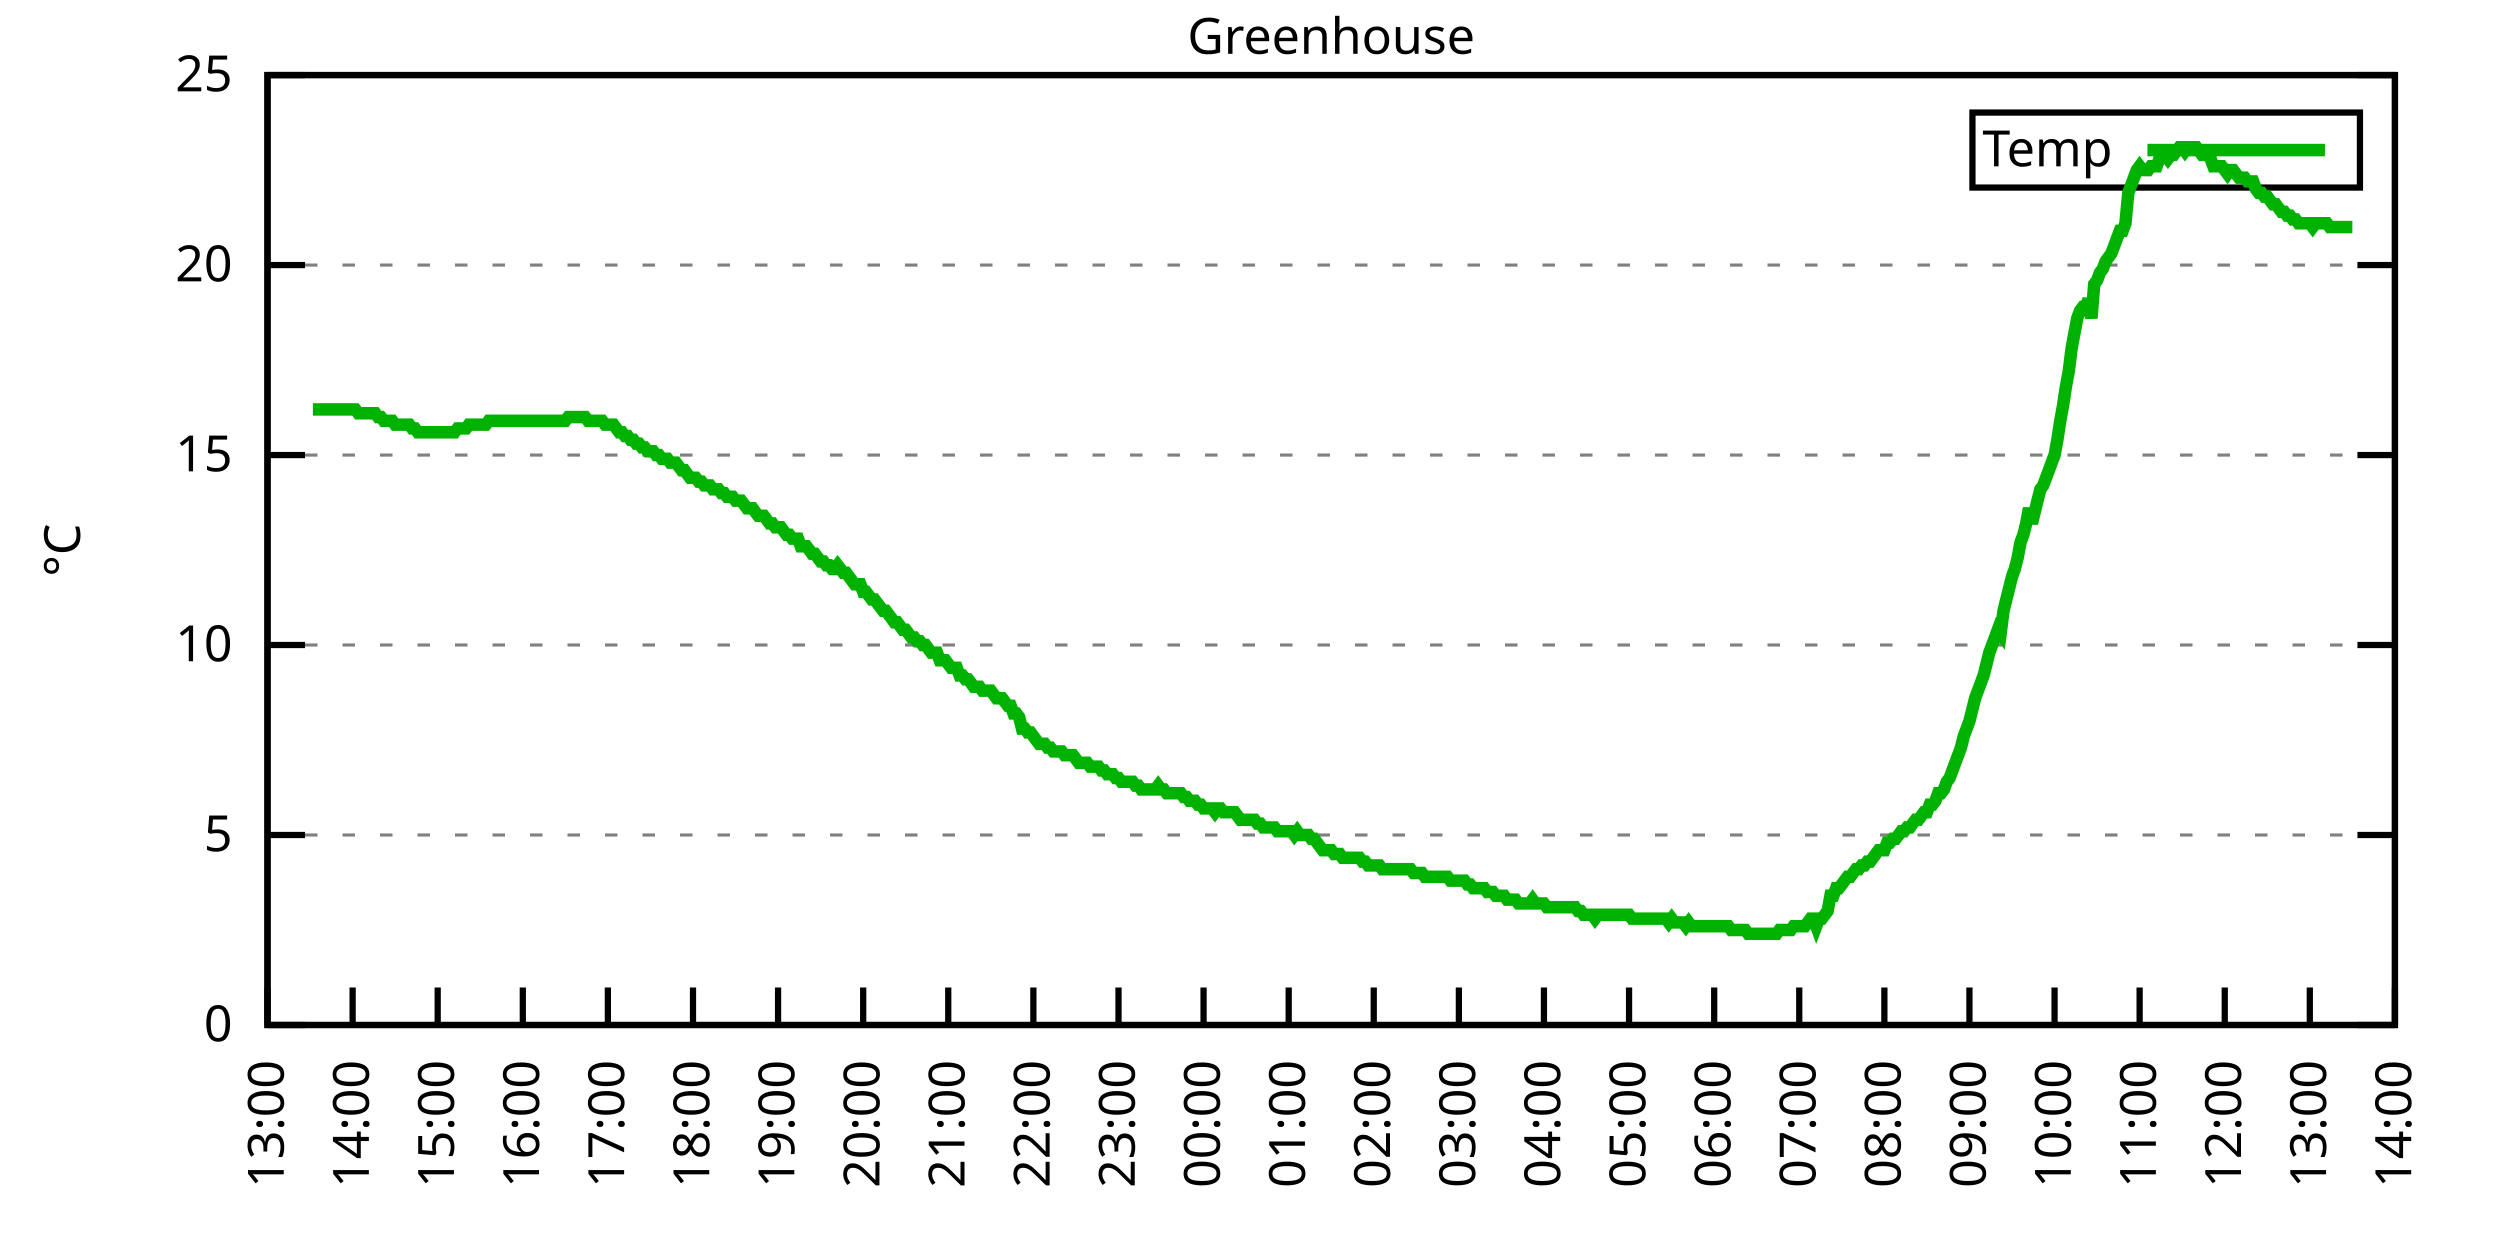
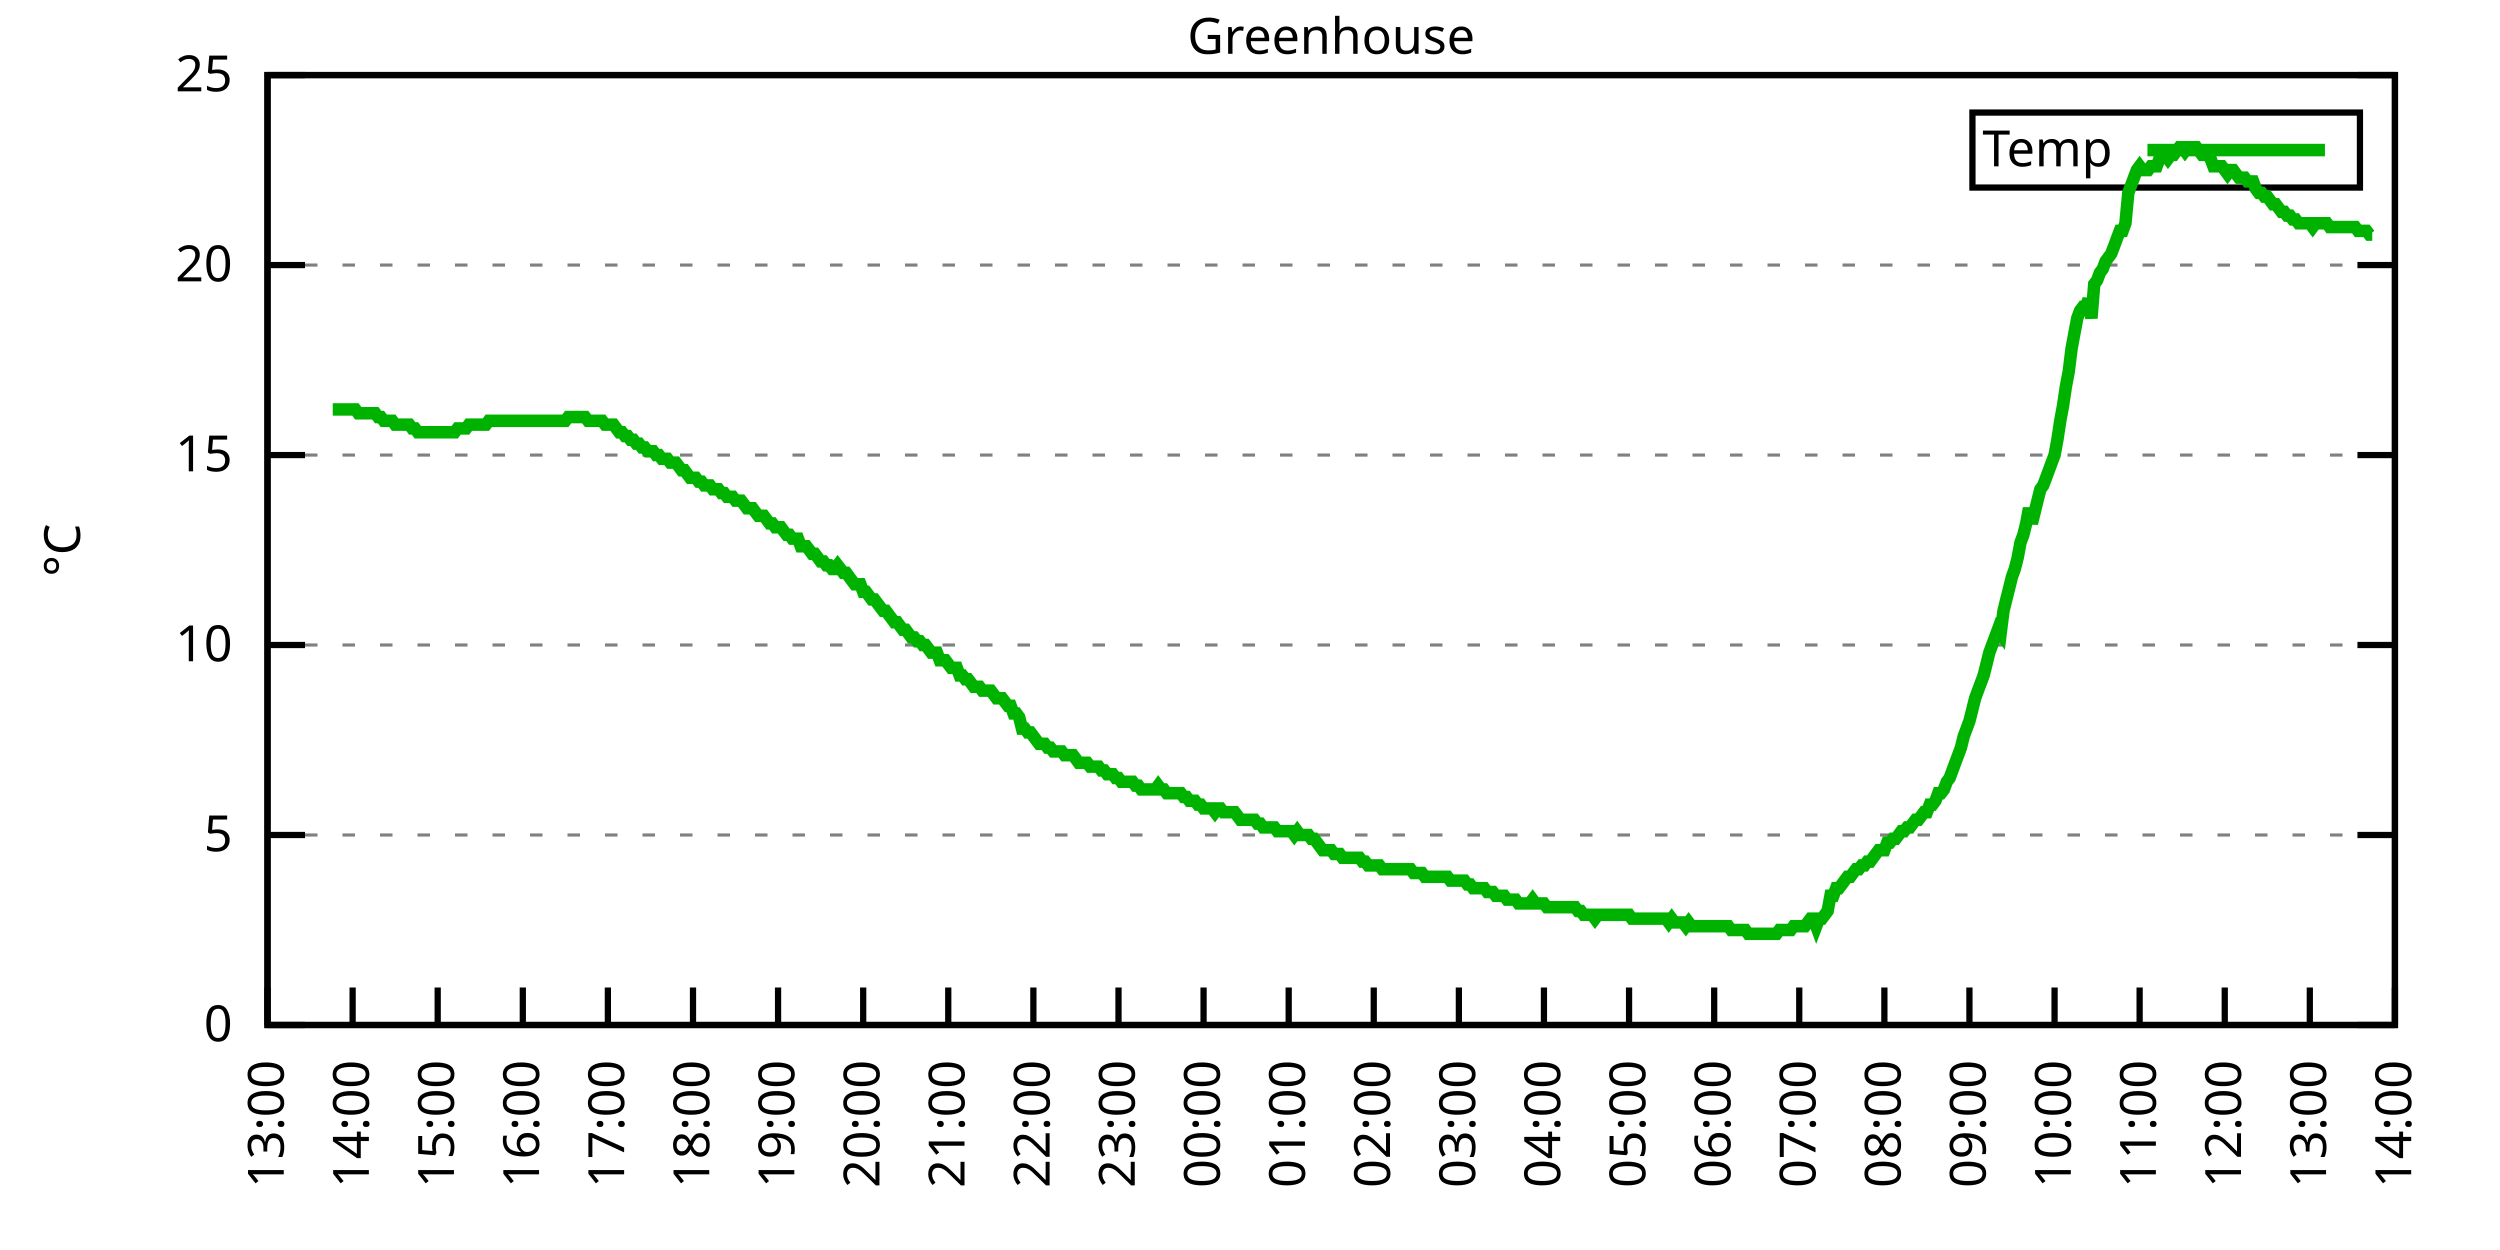
<svg xmlns="http://www.w3.org/2000/svg" xmlns:xlink="http://www.w3.org/1999/xlink" width="400" height="200" viewBox="0 0 400 200">
  <g id="gnuplot_canvas">
    <rect x="0" y="0" width="400" height="200" fill="none" />
    <defs>
      <circle id="gpDot" r="0.5" stroke-width="0.5" stroke="currentColor" />
      <path id="gpPt0" stroke-width="0.333" stroke="currentColor" d="M-1,0 h2 M0,-1 v2" />
      <path id="gpPt1" stroke-width="0.333" stroke="currentColor" d="M-1,-1 L1,1 M1,-1 L-1,1" />
      <path id="gpPt2" stroke-width="0.333" stroke="currentColor" d="M-1,0 L1,0 M0,-1 L0,1 M-1,-1 L1,1 M-1,1 L1,-1" />
      <rect id="gpPt3" stroke-width="0.333" stroke="currentColor" x="-1" y="-1" width="2" height="2" />
      <rect id="gpPt4" stroke-width="0.333" stroke="currentColor" fill="currentColor" x="-1" y="-1" width="2" height="2" />
      <circle id="gpPt5" stroke-width="0.333" stroke="currentColor" cx="0" cy="0" r="1" />
      <use xlink:href="#gpPt5" id="gpPt6" fill="currentColor" stroke="none" />
      <path id="gpPt7" stroke-width="0.333" stroke="currentColor" d="M0,-1.33 L-1.33,0.67 L1.33,0.67 z" />
      <use xlink:href="#gpPt7" id="gpPt8" fill="currentColor" stroke="none" />
      <use xlink:href="#gpPt7" id="gpPt9" stroke="currentColor" transform="rotate(180)" />
      <use xlink:href="#gpPt9" id="gpPt10" fill="currentColor" stroke="none" />
      <use xlink:href="#gpPt3" id="gpPt11" stroke="currentColor" transform="rotate(45)" />
      <use xlink:href="#gpPt11" id="gpPt12" fill="currentColor" stroke="none" />
      <path id="gpPt13" stroke-width="0.333" stroke="currentColor" d="M0,1.330 L1.265,0.411 L0.782,-1.067 L-0.782,-1.076 L-1.265,0.411 z" />
      <use xlink:href="#gpPt13" id="gpPt14" fill="currentColor" stroke="none" />
      <filter id="textbox" filterUnits="objectBoundingBox" x="0" y="0" height="1" width="1">
        <feFlood flood-color="white" flood-opacity="1" result="bgnd" />
        <feComposite in="SourceGraphic" in2="bgnd" operator="atop" />
      </filter>
      <filter id="greybox" filterUnits="objectBoundingBox" x="0" y="0" height="1" width="1">
        <feFlood flood-color="lightgrey" flood-opacity="1" result="grey" />
        <feComposite in="SourceGraphic" in2="grey" operator="atop" />
      </filter>
    </defs>
    <g fill="none" color="white" stroke="currentColor" stroke-width="1.00" stroke-linecap="butt" stroke-linejoin="miter">
</g>
    <g fill="none" color="black" stroke="currentColor" stroke-width="1.00" stroke-linecap="butt" stroke-linejoin="miter">
      <g stroke="none" shape-rendering="crispEdges">
        <polygon fill="rgb(255, 255, 255)" points="42.80,164.00 383.18,164.00 383.18,12.02 42.80,12.02 " />
      </g>
    </g>
    <g fill="none" color="black" stroke="currentColor" stroke-width="1.00" stroke-linecap="butt" stroke-linejoin="miter">
</g>
    <g fill="none" color="black" stroke="black" stroke-width="0.50" stroke-linecap="butt" stroke-linejoin="miter">
</g>
    <g fill="none" color="gray" stroke="currentColor" stroke-width="0.50" stroke-linecap="butt" stroke-linejoin="miter">
      <path stroke="gray" stroke-dasharray="2,4" class="gridline" d="M42.80,164.00 L383.19,164.00  " />
    </g>
    <g fill="none" color="gray" stroke="gray" stroke-width="1.00" stroke-linecap="butt" stroke-linejoin="miter">
</g>
    <g fill="none" color="black" stroke="currentColor" stroke-width="1.00" stroke-linecap="butt" stroke-linejoin="miter">
      <path stroke="black" d="M42.80,164.00 L48.80,164.00 M383.19,164.00 L377.19,164.00  " />
      <g transform="translate(37.20,166.60)" stroke="none" fill="black" font-family="Sans" font-size="8.00" text-anchor="end">
        <text>
          <tspan font-family="Sans"> 0</tspan>
        </text>
      </g>
    </g>
    <g fill="none" color="black" stroke="currentColor" stroke-width="1.00" stroke-linecap="butt" stroke-linejoin="miter">
</g>
    <g fill="none" color="black" stroke="black" stroke-width="0.50" stroke-linecap="butt" stroke-linejoin="miter">
</g>
    <g fill="none" color="gray" stroke="currentColor" stroke-width="0.50" stroke-linecap="butt" stroke-linejoin="miter">
      <path stroke="gray" stroke-dasharray="2,4" class="gridline" d="M42.80,133.60 L383.19,133.60  " />
    </g>
    <g fill="none" color="gray" stroke="gray" stroke-width="1.00" stroke-linecap="butt" stroke-linejoin="miter">
</g>
    <g fill="none" color="black" stroke="currentColor" stroke-width="1.00" stroke-linecap="butt" stroke-linejoin="miter">
      <path stroke="black" d="M42.80,133.60 L48.80,133.60 M383.19,133.60 L377.19,133.60  " />
      <g transform="translate(37.20,136.20)" stroke="none" fill="black" font-family="Sans" font-size="8.00" text-anchor="end">
        <text>
          <tspan font-family="Sans"> 5</tspan>
        </text>
      </g>
    </g>
    <g fill="none" color="black" stroke="currentColor" stroke-width="1.00" stroke-linecap="butt" stroke-linejoin="miter">
</g>
    <g fill="none" color="black" stroke="black" stroke-width="0.50" stroke-linecap="butt" stroke-linejoin="miter">
</g>
    <g fill="none" color="gray" stroke="currentColor" stroke-width="0.50" stroke-linecap="butt" stroke-linejoin="miter">
      <path stroke="gray" stroke-dasharray="2,4" class="gridline" d="M42.80,103.20 L383.19,103.20  " />
    </g>
    <g fill="none" color="gray" stroke="gray" stroke-width="1.00" stroke-linecap="butt" stroke-linejoin="miter">
</g>
    <g fill="none" color="black" stroke="currentColor" stroke-width="1.00" stroke-linecap="butt" stroke-linejoin="miter">
      <path stroke="black" d="M42.80,103.20 L48.80,103.20 M383.19,103.20 L377.19,103.20  " />
      <g transform="translate(37.20,105.80)" stroke="none" fill="black" font-family="Sans" font-size="8.00" text-anchor="end">
        <text>
          <tspan font-family="Sans"> 10</tspan>
        </text>
      </g>
    </g>
    <g fill="none" color="black" stroke="currentColor" stroke-width="1.00" stroke-linecap="butt" stroke-linejoin="miter">
</g>
    <g fill="none" color="black" stroke="black" stroke-width="0.50" stroke-linecap="butt" stroke-linejoin="miter">
</g>
    <g fill="none" color="gray" stroke="currentColor" stroke-width="0.50" stroke-linecap="butt" stroke-linejoin="miter">
      <path stroke="gray" stroke-dasharray="2,4" class="gridline" d="M42.80,72.81 L383.19,72.81  " />
    </g>
    <g fill="none" color="gray" stroke="gray" stroke-width="1.00" stroke-linecap="butt" stroke-linejoin="miter">
</g>
    <g fill="none" color="black" stroke="currentColor" stroke-width="1.00" stroke-linecap="butt" stroke-linejoin="miter">
      <path stroke="black" d="M42.80,72.81 L48.80,72.81 M383.19,72.81 L377.19,72.81  " />
      <g transform="translate(37.20,75.41)" stroke="none" fill="black" font-family="Sans" font-size="8.00" text-anchor="end">
        <text>
          <tspan font-family="Sans"> 15</tspan>
        </text>
      </g>
    </g>
    <g fill="none" color="black" stroke="currentColor" stroke-width="1.00" stroke-linecap="butt" stroke-linejoin="miter">
</g>
    <g fill="none" color="black" stroke="black" stroke-width="0.50" stroke-linecap="butt" stroke-linejoin="miter">
</g>
    <g fill="none" color="gray" stroke="currentColor" stroke-width="0.50" stroke-linecap="butt" stroke-linejoin="miter">
      <path stroke="gray" stroke-dasharray="2,4" class="gridline" d="M42.80,42.41 L383.19,42.41  " />
    </g>
    <g fill="none" color="gray" stroke="gray" stroke-width="1.00" stroke-linecap="butt" stroke-linejoin="miter">
</g>
    <g fill="none" color="black" stroke="currentColor" stroke-width="1.00" stroke-linecap="butt" stroke-linejoin="miter">
      <path stroke="black" d="M42.80,42.41 L48.80,42.41 M383.19,42.41 L377.19,42.41  " />
      <g transform="translate(37.20,45.01)" stroke="none" fill="black" font-family="Sans" font-size="8.00" text-anchor="end">
        <text>
          <tspan font-family="Sans"> 20</tspan>
        </text>
      </g>
    </g>
    <g fill="none" color="black" stroke="currentColor" stroke-width="1.00" stroke-linecap="butt" stroke-linejoin="miter">
</g>
    <g fill="none" color="black" stroke="black" stroke-width="0.50" stroke-linecap="butt" stroke-linejoin="miter">
</g>
    <g fill="none" color="gray" stroke="currentColor" stroke-width="0.50" stroke-linecap="butt" stroke-linejoin="miter">
      <path stroke="gray" stroke-dasharray="2,4" class="gridline" d="M42.80,12.01 L383.19,12.01  " />
    </g>
    <g fill="none" color="gray" stroke="gray" stroke-width="1.00" stroke-linecap="butt" stroke-linejoin="miter">
</g>
    <g fill="none" color="black" stroke="currentColor" stroke-width="1.00" stroke-linecap="butt" stroke-linejoin="miter">
      <path stroke="black" d="M42.80,12.01 L48.80,12.01 M383.19,12.01 L377.19,12.01  " />
      <g transform="translate(37.20,14.61)" stroke="none" fill="black" font-family="Sans" font-size="8.00" text-anchor="end">
        <text>
          <tspan font-family="Sans"> 25</tspan>
        </text>
      </g>
    </g>
    <g fill="none" color="black" stroke="currentColor" stroke-width="1.00" stroke-linecap="butt" stroke-linejoin="miter">
      <path stroke="black" d="M42.80,164.00 L42.80,158.00  " />
      <g transform="translate(45.40,169.60) rotate(270.00)" stroke="none" fill="black" font-family="Sans" font-size="8.00" text-anchor="end">
        <text>
          <tspan font-family="Sans">13:00</tspan>
        </text>
      </g>
    </g>
    <g fill="none" color="black" stroke="currentColor" stroke-width="1.00" stroke-linecap="butt" stroke-linejoin="miter">
      <path stroke="black" d="M56.42,164.00 L56.42,158.00  " />
      <g transform="translate(59.02,169.60) rotate(270.00)" stroke="none" fill="black" font-family="Sans" font-size="8.00" text-anchor="end">
        <text>
          <tspan font-family="Sans">14:00</tspan>
        </text>
      </g>
    </g>
    <g fill="none" color="black" stroke="currentColor" stroke-width="1.00" stroke-linecap="butt" stroke-linejoin="miter">
      <path stroke="black" d="M70.03,164.00 L70.03,158.00  " />
      <g transform="translate(72.63,169.60) rotate(270.00)" stroke="none" fill="black" font-family="Sans" font-size="8.00" text-anchor="end">
        <text>
          <tspan font-family="Sans">15:00</tspan>
        </text>
      </g>
    </g>
    <g fill="none" color="black" stroke="currentColor" stroke-width="1.00" stroke-linecap="butt" stroke-linejoin="miter">
      <path stroke="black" d="M83.65,164.00 L83.65,158.00  " />
      <g transform="translate(86.25,169.60) rotate(270.00)" stroke="none" fill="black" font-family="Sans" font-size="8.00" text-anchor="end">
        <text>
          <tspan font-family="Sans">16:00</tspan>
        </text>
      </g>
    </g>
    <g fill="none" color="black" stroke="currentColor" stroke-width="1.00" stroke-linecap="butt" stroke-linejoin="miter">
      <path stroke="black" d="M97.26,164.00 L97.26,158.00  " />
      <g transform="translate(99.86,169.60) rotate(270.00)" stroke="none" fill="black" font-family="Sans" font-size="8.00" text-anchor="end">
        <text>
          <tspan font-family="Sans">17:00</tspan>
        </text>
      </g>
    </g>
    <g fill="none" color="black" stroke="currentColor" stroke-width="1.00" stroke-linecap="butt" stroke-linejoin="miter">
      <path stroke="black" d="M110.88,164.00 L110.88,158.00  " />
      <g transform="translate(113.48,169.60) rotate(270.00)" stroke="none" fill="black" font-family="Sans" font-size="8.00" text-anchor="end">
        <text>
          <tspan font-family="Sans">18:00</tspan>
        </text>
      </g>
    </g>
    <g fill="none" color="black" stroke="currentColor" stroke-width="1.00" stroke-linecap="butt" stroke-linejoin="miter">
      <path stroke="black" d="M124.49,164.00 L124.49,158.00  " />
      <g transform="translate(127.09,169.60) rotate(270.00)" stroke="none" fill="black" font-family="Sans" font-size="8.00" text-anchor="end">
        <text>
          <tspan font-family="Sans">19:00</tspan>
        </text>
      </g>
    </g>
    <g fill="none" color="black" stroke="currentColor" stroke-width="1.00" stroke-linecap="butt" stroke-linejoin="miter">
      <path stroke="black" d="M138.11,164.00 L138.11,158.00  " />
      <g transform="translate(140.71,169.60) rotate(270.00)" stroke="none" fill="black" font-family="Sans" font-size="8.00" text-anchor="end">
        <text>
          <tspan font-family="Sans">20:00</tspan>
        </text>
      </g>
    </g>
    <g fill="none" color="black" stroke="currentColor" stroke-width="1.00" stroke-linecap="butt" stroke-linejoin="miter">
      <path stroke="black" d="M151.72,164.00 L151.72,158.00  " />
      <g transform="translate(154.32,169.60) rotate(270.00)" stroke="none" fill="black" font-family="Sans" font-size="8.00" text-anchor="end">
        <text>
          <tspan font-family="Sans">21:00</tspan>
        </text>
      </g>
    </g>
    <g fill="none" color="black" stroke="currentColor" stroke-width="1.00" stroke-linecap="butt" stroke-linejoin="miter">
      <path stroke="black" d="M165.34,164.00 L165.34,158.00  " />
      <g transform="translate(167.94,169.60) rotate(270.00)" stroke="none" fill="black" font-family="Sans" font-size="8.00" text-anchor="end">
        <text>
          <tspan font-family="Sans">22:00</tspan>
        </text>
      </g>
    </g>
    <g fill="none" color="black" stroke="currentColor" stroke-width="1.00" stroke-linecap="butt" stroke-linejoin="miter">
      <path stroke="black" d="M178.96,164.00 L178.96,158.00  " />
      <g transform="translate(181.56,169.60) rotate(270.00)" stroke="none" fill="black" font-family="Sans" font-size="8.00" text-anchor="end">
        <text>
          <tspan font-family="Sans">23:00</tspan>
        </text>
      </g>
    </g>
    <g fill="none" color="black" stroke="currentColor" stroke-width="1.00" stroke-linecap="butt" stroke-linejoin="miter">
      <path stroke="black" d="M192.57,164.00 L192.57,158.00  " />
      <g transform="translate(195.17,169.60) rotate(270.00)" stroke="none" fill="black" font-family="Sans" font-size="8.00" text-anchor="end">
        <text>
          <tspan font-family="Sans">00:00</tspan>
        </text>
      </g>
    </g>
    <g fill="none" color="black" stroke="currentColor" stroke-width="1.00" stroke-linecap="butt" stroke-linejoin="miter">
      <path stroke="black" d="M206.19,164.00 L206.19,158.00  " />
      <g transform="translate(208.79,169.60) rotate(270.00)" stroke="none" fill="black" font-family="Sans" font-size="8.00" text-anchor="end">
        <text>
          <tspan font-family="Sans">01:00</tspan>
        </text>
      </g>
    </g>
    <g fill="none" color="black" stroke="currentColor" stroke-width="1.00" stroke-linecap="butt" stroke-linejoin="miter">
      <path stroke="black" d="M219.80,164.00 L219.80,158.00  " />
      <g transform="translate(222.40,169.60) rotate(270.00)" stroke="none" fill="black" font-family="Sans" font-size="8.00" text-anchor="end">
        <text>
          <tspan font-family="Sans">02:00</tspan>
        </text>
      </g>
    </g>
    <g fill="none" color="black" stroke="currentColor" stroke-width="1.00" stroke-linecap="butt" stroke-linejoin="miter">
      <path stroke="black" d="M233.42,164.00 L233.42,158.00  " />
      <g transform="translate(236.02,169.60) rotate(270.00)" stroke="none" fill="black" font-family="Sans" font-size="8.00" text-anchor="end">
        <text>
          <tspan font-family="Sans">03:00</tspan>
        </text>
      </g>
    </g>
    <g fill="none" color="black" stroke="currentColor" stroke-width="1.00" stroke-linecap="butt" stroke-linejoin="miter">
      <path stroke="black" d="M247.03,164.00 L247.03,158.00  " />
      <g transform="translate(249.63,169.60) rotate(270.00)" stroke="none" fill="black" font-family="Sans" font-size="8.00" text-anchor="end">
        <text>
          <tspan font-family="Sans">04:00</tspan>
        </text>
      </g>
    </g>
    <g fill="none" color="black" stroke="currentColor" stroke-width="1.00" stroke-linecap="butt" stroke-linejoin="miter">
      <path stroke="black" d="M260.65,164.00 L260.65,158.00  " />
      <g transform="translate(263.25,169.60) rotate(270.00)" stroke="none" fill="black" font-family="Sans" font-size="8.00" text-anchor="end">
        <text>
          <tspan font-family="Sans">05:00</tspan>
        </text>
      </g>
    </g>
    <g fill="none" color="black" stroke="currentColor" stroke-width="1.00" stroke-linecap="butt" stroke-linejoin="miter">
      <path stroke="black" d="M274.27,164.00 L274.27,158.00  " />
      <g transform="translate(276.87,169.60) rotate(270.00)" stroke="none" fill="black" font-family="Sans" font-size="8.00" text-anchor="end">
        <text>
          <tspan font-family="Sans">06:00</tspan>
        </text>
      </g>
    </g>
    <g fill="none" color="black" stroke="currentColor" stroke-width="1.00" stroke-linecap="butt" stroke-linejoin="miter">
      <path stroke="black" d="M287.88,164.00 L287.88,158.00  " />
      <g transform="translate(290.48,169.60) rotate(270.00)" stroke="none" fill="black" font-family="Sans" font-size="8.00" text-anchor="end">
        <text>
          <tspan font-family="Sans">07:00</tspan>
        </text>
      </g>
    </g>
    <g fill="none" color="black" stroke="currentColor" stroke-width="1.00" stroke-linecap="butt" stroke-linejoin="miter">
      <path stroke="black" d="M301.50,164.00 L301.50,158.00  " />
      <g transform="translate(304.10,169.60) rotate(270.00)" stroke="none" fill="black" font-family="Sans" font-size="8.00" text-anchor="end">
        <text>
          <tspan font-family="Sans">08:00</tspan>
        </text>
      </g>
    </g>
    <g fill="none" color="black" stroke="currentColor" stroke-width="1.00" stroke-linecap="butt" stroke-linejoin="miter">
      <path stroke="black" d="M315.11,164.00 L315.11,158.00  " />
      <g transform="translate(317.71,169.60) rotate(270.00)" stroke="none" fill="black" font-family="Sans" font-size="8.00" text-anchor="end">
        <text>
          <tspan font-family="Sans">09:00</tspan>
        </text>
      </g>
    </g>
    <g fill="none" color="black" stroke="currentColor" stroke-width="1.00" stroke-linecap="butt" stroke-linejoin="miter">
      <path stroke="black" d="M328.73,164.00 L328.73,158.00  " />
      <g transform="translate(331.33,169.60) rotate(270.00)" stroke="none" fill="black" font-family="Sans" font-size="8.00" text-anchor="end">
        <text>
          <tspan font-family="Sans">10:00</tspan>
        </text>
      </g>
    </g>
    <g fill="none" color="black" stroke="currentColor" stroke-width="1.00" stroke-linecap="butt" stroke-linejoin="miter">
      <path stroke="black" d="M342.34,164.00 L342.34,158.00  " />
      <g transform="translate(344.94,169.60) rotate(270.00)" stroke="none" fill="black" font-family="Sans" font-size="8.00" text-anchor="end">
        <text>
          <tspan font-family="Sans">11:00</tspan>
        </text>
      </g>
    </g>
    <g fill="none" color="black" stroke="currentColor" stroke-width="1.00" stroke-linecap="butt" stroke-linejoin="miter">
      <path stroke="black" d="M355.96,164.00 L355.96,158.00  " />
      <g transform="translate(358.56,169.60) rotate(270.00)" stroke="none" fill="black" font-family="Sans" font-size="8.00" text-anchor="end">
        <text>
          <tspan font-family="Sans">12:00</tspan>
        </text>
      </g>
    </g>
    <g fill="none" color="black" stroke="currentColor" stroke-width="1.00" stroke-linecap="butt" stroke-linejoin="miter">
      <path stroke="black" d="M369.57,164.00 L369.57,158.00  " />
      <g transform="translate(372.17,169.60) rotate(270.00)" stroke="none" fill="black" font-family="Sans" font-size="8.00" text-anchor="end">
        <text>
          <tspan font-family="Sans">13:00</tspan>
        </text>
      </g>
    </g>
    <g fill="none" color="black" stroke="currentColor" stroke-width="1.00" stroke-linecap="butt" stroke-linejoin="miter">
      <path stroke="black" d="M383.19,164.00 L383.19,158.00  " />
      <g transform="translate(385.79,169.60) rotate(270.00)" stroke="none" fill="black" font-family="Sans" font-size="8.00" text-anchor="end">
        <text>
          <tspan font-family="Sans">14:00</tspan>
        </text>
      </g>
    </g>
    <g fill="none" color="black" stroke="currentColor" stroke-width="1.00" stroke-linecap="butt" stroke-linejoin="miter">
</g>
    <g fill="none" color="black" stroke="currentColor" stroke-width="1.00" stroke-linecap="butt" stroke-linejoin="miter">
      <path stroke="black" d="M42.80,12.01 L42.80,164.00 L383.19,164.00 L383.19,12.01 L42.80,12.01 Z  " />
    </g>
    <g fill="none" color="black" stroke="currentColor" stroke-width="1.00" stroke-linecap="butt" stroke-linejoin="miter">
</g>
    <g fill="none" color="black" stroke="currentColor" stroke-width="1.00" stroke-linecap="butt" stroke-linejoin="miter">
      <path stroke="black" d="M315.59,30.01 L315.59,18.01 L377.59,18.01 L377.59,30.01 L315.59,30.01 Z  " />
    </g>
    <g id="Greenhouse_plot_1">
      <g fill="none" color="white" stroke="black" stroke-width="2.00" stroke-linecap="butt" stroke-linejoin="miter">
</g>
      <g fill="none" color="black" stroke="currentColor" stroke-width="2.00" stroke-linecap="butt" stroke-linejoin="miter">
        <g transform="translate(337.99,26.61)" stroke="none" fill="black" font-family="Sans" font-size="8.00" text-anchor="end">
          <text>
            <tspan font-family="Sans">Temp</tspan>
          </text>
        </g>
      </g>
      <g fill="none" color="black" stroke="currentColor" stroke-width="2.00" stroke-linecap="butt" stroke-linejoin="miter">
-         <path stroke="rgb(  0, 178,   0)" d="M343.59,24.01 L371.99,24.01 M50.06,65.51 L50.52,65.51 L50.97,65.51 L51.42,65.51 L51.88,65.51 L52.33,65.51   L52.78,65.51 L53.24,65.51 L53.69,65.51 L54.15,65.51 L54.60,65.51 L55.05,65.51 L55.51,65.51 L55.96,65.51   L56.42,65.51 L56.87,65.51 L57.32,66.12 L57.78,66.12 L58.23,66.12 L58.68,66.12 L59.14,66.12 L59.59,66.12   L60.05,66.12 L60.50,66.73 L60.95,66.73 L61.41,67.33 L61.86,67.33 L62.32,67.33 L62.77,67.33 L63.22,67.94   L63.68,67.94 L64.13,67.94 L64.58,67.94 L65.04,67.94 L65.49,67.94 L65.95,68.55 L66.40,68.55 L66.85,69.16   L67.31,69.16 L67.76,69.16 L68.22,69.16 L68.67,69.16 L69.12,69.16 L69.58,69.16 L70.03,69.16 L70.49,69.16   L70.94,69.16 L71.39,69.16 L71.85,69.16 L72.30,69.16 L72.75,69.16 L73.21,68.55 L73.66,68.55 L74.12,68.55   L74.57,68.55 L75.02,67.94 L75.48,67.94 L75.93,67.94 L76.39,67.94 L76.84,67.94 L77.29,67.94 L77.75,67.94   L78.20,67.33 L78.65,67.33 L79.11,67.33 L79.56,67.33 L80.02,67.33 L80.47,67.33 L80.92,67.33 L81.38,67.33   L81.83,67.33 L82.29,67.33 L82.74,67.33 L83.19,67.33 L83.65,67.33 L84.10,67.33 L84.55,67.33 L85.01,67.33   L85.46,67.33 L85.92,67.33 L86.37,67.33 L86.82,67.33 L87.28,67.33 L87.73,67.33 L88.19,67.33 L88.64,67.33   L89.09,67.33 L89.55,67.33 L90.00,67.33 L90.45,67.33 L90.91,66.73 L91.36,66.73 L91.82,66.73 L92.27,66.73   L92.72,66.73 L93.18,66.73 L93.63,66.73 L94.09,67.33 L94.54,67.33 L94.99,67.33 L95.45,67.33 L95.90,67.33   L96.35,67.33 L96.81,67.94 L97.26,67.94 L97.72,67.94 L98.17,67.94 L98.62,68.55 L99.08,69.16 L99.53,69.16   L99.99,69.77 L100.44,69.77 L100.89,70.37 L101.35,70.37 L101.80,70.98 L102.25,70.98 L102.71,71.59 L103.16,71.59   L103.62,72.20 L104.07,72.20 L104.52,72.20 L104.98,72.81 L105.43,72.81 L105.89,73.41 L106.34,73.41 L106.79,73.41   L107.25,74.02 L107.70,74.02 L108.15,74.02 L108.61,74.63 L109.06,75.24 L109.52,75.24 L109.97,75.85 L110.42,76.45   L110.88,76.45 L111.33,76.45 L111.79,77.06 L112.24,77.06 L112.69,77.67 L113.15,77.67 L113.60,77.67 L114.05,78.28   L114.51,78.28 L114.96,78.28 L115.42,78.89 L115.87,78.89 L116.32,79.49 L116.78,79.49 L117.23,79.49 L117.69,80.10   L118.14,80.10 L118.59,80.10 L119.05,80.71 L119.50,81.32 L119.96,81.32 L120.41,81.32 L120.86,81.93 L121.32,82.53   L121.77,82.53 L122.22,82.53 L122.68,83.14 L123.13,83.75 L123.59,83.75 L124.04,84.36 L124.49,84.36 L124.95,84.36   L125.40,84.97 L125.86,85.57 L126.31,85.57 L126.76,86.18 L127.22,86.18 L127.67,86.18 L128.12,87.40 L128.58,87.40   L129.03,87.40 L129.49,88.00 L129.94,88.61 L130.39,88.61 L130.85,89.22 L131.30,89.83 L131.76,89.83 L132.21,90.44   L132.66,90.44 L133.12,91.04 L133.57,91.04 L134.02,90.44 L134.48,91.04 L134.93,91.65 L135.39,91.65 L135.84,92.26   L136.29,92.87 L136.75,93.48 L137.20,93.48 L137.66,93.48 L138.11,94.69 L138.56,94.69 L139.02,95.30 L139.47,95.91   L139.92,95.91 L140.38,96.52 L140.83,97.12 L141.29,97.73 L141.74,97.73 L142.19,98.34 L142.65,98.95 L143.10,99.56   L143.56,99.56 L144.01,100.16 L144.46,100.77 L144.92,100.77 L145.37,101.38 L145.82,101.99 L146.28,101.99 L146.73,102.60   L147.19,102.60 L147.64,103.20 L148.09,103.20 L148.55,103.81 L149.00,104.42 L149.46,104.42 L149.91,104.42 L150.36,105.64   L150.82,105.64 L151.27,105.64 L151.72,106.24 L152.18,106.85 L152.63,106.85 L153.09,106.85 L153.54,108.07 L153.99,108.07   L154.45,108.68 L154.90,108.68 L155.36,109.28 L155.81,109.89 L156.26,109.89 L156.72,109.89 L157.17,110.50 L157.62,110.50   L158.08,110.50 L158.53,110.50 L158.99,111.11 L159.44,111.72 L159.89,111.72 L160.35,111.72 L160.80,112.32 L161.26,112.93   L161.71,112.93 L162.16,114.15 L162.62,114.15 L163.07,114.76 L163.52,116.58 L163.98,116.58 L164.43,117.19 L164.89,117.19   L165.34,117.80 L165.79,118.40 L166.25,119.01 L166.70,119.01 L167.16,119.01 L167.61,119.62 L168.06,119.62 L168.52,120.23   L168.97,120.23 L169.43,120.23 L169.88,120.23 L170.33,120.83 L170.79,120.83 L171.24,120.83 L171.69,120.83 L172.15,121.44   L172.60,122.05 L173.06,122.05 L173.51,122.05 L173.96,122.05 L174.42,122.66 L174.87,122.66 L175.33,122.66 L175.78,122.66   L176.23,123.27 L176.69,123.27 L177.14,123.87 L177.59,123.87 L178.05,123.87 L178.50,124.48 L178.96,124.48 L179.41,125.09   L179.86,125.09 L180.32,125.09 L180.77,125.09 L181.23,125.09 L181.68,125.70 L182.13,125.70 L182.59,126.31 L183.04,126.31   L183.49,126.31 L183.95,126.31 L184.40,126.31 L184.86,126.31 L185.31,125.70 L185.76,126.31 L186.22,126.31 L186.67,126.91   L187.13,126.91 L187.58,126.91 L188.03,126.91 L188.49,126.91 L188.94,126.91 L189.39,127.52 L189.85,127.52 L190.30,128.13   L190.76,128.13 L191.21,128.13 L191.66,128.74 L192.12,128.74 L192.57,129.35 L193.03,129.35 L193.48,129.35 L193.93,129.35   L194.39,129.95 L194.84,129.35 L195.29,129.35 L195.75,129.95 L196.20,129.95 L196.66,129.95 L197.11,129.95 L197.56,129.95   L198.02,130.56 L198.47,131.17 L198.93,131.17 L199.38,131.17 L199.83,131.17 L200.29,131.17 L200.74,131.17 L201.19,131.78   L201.65,131.78 L202.10,132.39 L202.56,132.39 L203.01,132.39 L203.46,132.39 L203.92,132.39 L204.37,132.99 L204.83,132.99   L205.28,132.99 L205.73,132.99 L206.19,132.99 L206.64,132.99 L207.09,133.60 L207.55,132.99 L208.00,133.60 L208.46,133.60   L208.91,133.60 L209.36,133.60 L209.82,134.21 L210.27,134.21 L210.73,134.82 L211.18,135.43 L211.63,136.03 L212.09,136.03   L212.54,136.03 L213.00,136.03 L213.45,136.64 L213.90,136.64 L214.36,136.64 L214.81,137.25 L215.26,137.25 L215.72,137.25   L216.17,137.25 L216.63,137.25 L217.08,137.25 L217.53,137.25 L217.99,137.86 L218.44,137.86 L218.90,138.47 L219.35,138.47   L219.80,138.47 L220.26,138.47 L220.71,138.47 L221.16,139.07 L221.62,139.07 L222.07,139.07 L222.53,139.07 L222.98,139.07   L223.43,139.07 L223.89,139.07 L224.34,139.07 L224.80,139.07 L225.25,139.07 L225.70,139.07 L226.16,139.68 L226.61,139.68   L227.06,139.68 L227.52,139.68 L227.97,140.29 L228.43,140.29 L228.88,140.29 L229.33,140.29 L229.79,140.29 L230.24,140.29   L230.70,140.29 L231.15,140.29 L231.60,140.29 L232.06,140.90 L232.51,140.90 L232.96,140.90 L233.42,140.90 L233.87,140.90   L234.33,140.90 L234.78,141.51 L235.23,141.51 L235.69,142.11 L236.14,142.11 L236.60,142.11 L237.05,142.11 L237.50,142.11   L237.96,142.72 L238.41,142.72 L238.86,142.72 L239.32,143.33 L239.77,143.33 L240.23,143.33 L240.68,143.33 L241.13,143.94   L241.59,143.94 L242.04,143.94 L242.50,143.94 L242.95,144.55 L243.40,144.55 L243.86,144.55 L244.31,144.55 L244.76,144.55   L245.22,143.94 L245.67,144.55 L246.13,144.55 L246.58,144.55 L247.03,144.55 L247.49,145.15 L247.94,145.15 L248.40,145.15   L248.85,145.15 L249.30,145.15 L249.76,145.15 L250.21,145.15 L250.66,145.15 L251.12,145.15 L251.57,145.15 L252.03,145.15   L252.48,145.76 L252.93,145.76 L253.39,146.37 L253.84,146.37 L254.30,146.37 L254.75,146.37 L255.20,146.98 L255.66,146.37   L256.11,146.37 L256.56,146.37 L257.02,146.37 L257.47,146.37 L257.93,146.37 L258.38,146.37 L258.83,146.37 L259.29,146.37   L259.74,146.37 L260.20,146.37 L260.65,146.37 L261.10,146.98 L261.56,146.98 L262.01,146.98 L262.47,146.98 L262.92,146.98   L263.37,146.98 L263.83,146.98 L264.28,146.98 L264.73,146.98 L265.19,146.98 L265.64,146.98 L266.10,146.98 L266.55,146.98   L267.00,147.59 L267.46,146.98 L267.91,147.59 L268.37,147.59 L268.82,147.59 L269.27,147.59 L269.73,148.19 L270.18,147.59   L270.63,148.19 L271.09,148.19 L271.54,148.19 L272.00,148.19 L272.45,148.19 L272.90,148.19 L273.36,148.19 L273.81,148.19   L274.27,148.19 L274.72,148.19 L275.17,148.19 L275.63,148.19 L276.08,148.19 L276.53,148.19 L276.99,148.80 L277.44,148.80   L277.90,148.80 L278.35,148.80 L278.80,148.80 L279.26,148.80 L279.71,149.41 L280.17,149.41 L280.62,149.41 L281.07,149.41   L281.53,149.41 L281.98,149.41 L282.43,149.41 L282.89,149.41 L283.34,149.41 L283.80,149.41 L284.25,149.41 L284.70,148.80   L285.16,148.80 L285.61,148.80 L286.07,148.80 L286.52,148.80 L286.97,148.19 L287.43,148.19 L287.88,148.19 L288.33,148.19   L288.79,148.19 L289.24,147.59 L289.70,146.98 L290.15,146.98 L290.60,148.19 L291.06,146.98 L291.51,146.98 L291.97,146.37   L292.42,145.76 L292.87,143.33 L293.33,143.33 L293.78,142.11 L294.23,142.11 L294.69,141.51 L295.14,140.90 L295.60,140.29   L296.05,140.29 L296.50,139.68 L296.96,139.07 L297.41,139.07 L297.87,138.47 L298.32,138.47 L298.77,137.86 L299.23,137.86   L299.68,137.25 L300.13,136.64 L300.59,136.03 L301.04,136.03 L301.50,136.03 L301.95,134.82 L302.40,134.82 L302.86,134.21   L303.31,134.21 L303.77,133.60 L304.22,132.99 L304.67,132.99 L305.13,132.39 L305.58,132.39 L306.03,131.78 L306.49,131.17   L306.94,131.17 L307.40,130.56 L307.85,129.95 L308.30,129.95 L308.76,128.74 L309.21,128.74 L309.67,128.13 L310.12,126.91   L310.57,126.91 L311.03,126.31 L311.48,125.09 L311.94,124.48 L312.39,123.27 L312.84,122.05 L313.30,120.83 L313.75,119.62   L314.20,117.80 L314.66,116.58 L315.11,115.36 L315.57,113.54 L316.02,111.72 L316.47,110.50 L316.93,109.28 L317.38,108.07   L317.84,106.24 L318.29,104.42 L318.74,103.20 L319.20,101.99 L319.65,100.77 L320.10,101.38 L320.56,97.73 L321.01,95.91   L321.47,94.08 L321.92,92.26 L322.37,91.04 L322.83,89.22 L323.28,86.79 L323.74,85.57 L324.19,83.75 L324.64,81.32   L325.10,83.75 L325.55,81.93 L326.00,80.10 L326.46,78.28 L326.91,77.67 L327.37,76.45 L327.82,75.24 L328.27,74.02   L328.73,72.81 L329.18,70.37 L329.64,67.33 L330.09,64.90 L330.54,61.86 L331.00,59.43 L331.45,55.78 L331.90,53.35   L332.36,50.92 L332.81,49.70 L333.27,49.10 L333.72,49.10 L334.17,47.88 L334.63,50.92 L335.08,45.45 L335.54,44.84   L335.99,43.62 L336.44,43.02 L336.90,41.80 L337.35,41.19 L337.80,40.58 L338.26,39.37 L338.71,38.15 L339.17,36.94   L339.62,36.94 L340.07,35.72 L340.53,30.86 L340.98,29.64 L341.44,28.42 L341.89,27.21 L342.34,26.60 L342.80,27.21   L343.25,27.21 L343.70,27.21 L344.16,26.60 L344.61,26.60 L345.07,26.60 L345.52,25.39 L345.97,24.78 L346.43,24.78   L346.88,25.39 L347.34,24.78 L347.79,24.78 L348.24,24.17 L348.70,23.56 L349.15,23.56 L349.60,24.17 L350.06,23.56   L350.51,23.56 L350.97,23.56 L351.42,23.56 L351.87,24.17 L352.33,24.78 L352.78,24.78 L353.24,24.78 L353.69,25.39   L354.14,26.60 L354.60,26.60 L355.05,26.60 L355.50,26.60 L355.96,27.21 L356.41,27.82 L356.87,27.21 L357.32,27.21   L357.77,27.82 L358.23,28.42 L358.68,28.42 L359.14,28.42 L359.59,29.03 L360.04,29.03 L360.50,29.03 L360.95,30.25   L361.41,30.86 L361.86,30.86 L362.31,31.46 L362.77,31.46 L363.22,32.07 L363.67,32.68 L364.13,32.68 L364.58,33.29   L365.04,33.90 L365.49,33.90 L365.94,34.50 L366.40,34.50 L366.85,35.11 L367.31,35.11 L367.76,35.72 L368.21,35.72   L368.67,35.72 L369.12,35.72 L369.57,35.72 L370.03,36.33 L370.48,35.72 L370.94,35.72 L371.39,35.72 L371.84,35.72   L372.30,35.72 L372.75,36.33 L373.21,36.33 L373.66,36.33 L374.11,36.33 L374.57,36.33 L375.02,36.33 L375.47,36.33   L375.93,36.33 L376.38,36.33  " />
+         <path stroke="rgb(  0, 178,   0)" d="M343.59,24.01 L371.99,24.01 M53.24,65.51 L53.69,65.51 L54.15,65.51 L54.60,65.51 L55.05,65.51 L55.51,65.51   L55.96,65.51 L56.42,65.51 L56.87,65.51 L57.32,66.12 L57.78,66.12 L58.23,66.12 L58.68,66.12 L59.14,66.12   L59.59,66.12 L60.05,66.12 L60.50,66.73 L60.95,66.73 L61.41,67.33 L61.86,67.33 L62.32,67.33 L62.77,67.33   L63.22,67.94 L63.68,67.94 L64.13,67.94 L64.58,67.94 L65.04,67.94 L65.49,67.94 L65.95,68.55 L66.40,68.55   L66.85,69.16 L67.31,69.16 L67.76,69.16 L68.22,69.16 L68.67,69.16 L69.12,69.16 L69.58,69.16 L70.03,69.16   L70.49,69.16 L70.94,69.16 L71.39,69.16 L71.85,69.16 L72.30,69.16 L72.75,69.16 L73.21,68.55 L73.66,68.55   L74.12,68.55 L74.57,68.55 L75.02,67.94 L75.48,67.94 L75.93,67.94 L76.39,67.94 L76.84,67.94 L77.29,67.94   L77.75,67.94 L78.20,67.33 L78.65,67.33 L79.11,67.33 L79.56,67.33 L80.02,67.33 L80.47,67.33 L80.92,67.33   L81.38,67.33 L81.83,67.33 L82.29,67.33 L82.74,67.33 L83.19,67.33 L83.65,67.33 L84.10,67.33 L84.55,67.33   L85.01,67.33 L85.46,67.33 L85.92,67.33 L86.37,67.33 L86.82,67.33 L87.28,67.33 L87.73,67.33 L88.19,67.33   L88.64,67.33 L89.09,67.33 L89.55,67.33 L90.00,67.33 L90.45,67.33 L90.91,66.73 L91.36,66.73 L91.82,66.73   L92.27,66.73 L92.72,66.73 L93.18,66.73 L93.63,66.73 L94.09,67.33 L94.54,67.33 L94.99,67.33 L95.45,67.33   L95.90,67.33 L96.35,67.33 L96.81,67.94 L97.26,67.94 L97.72,67.94 L98.17,67.94 L98.62,68.55 L99.08,69.16   L99.53,69.16 L99.99,69.77 L100.44,69.77 L100.89,70.37 L101.35,70.37 L101.80,70.98 L102.25,70.98 L102.71,71.59   L103.16,71.59 L103.62,72.20 L104.07,72.20 L104.52,72.20 L104.98,72.81 L105.43,72.81 L105.89,73.41 L106.34,73.41   L106.79,73.41 L107.25,74.02 L107.70,74.02 L108.15,74.02 L108.61,74.63 L109.06,75.24 L109.52,75.24 L109.97,75.85   L110.42,76.45 L110.88,76.45 L111.33,76.45 L111.79,77.06 L112.24,77.06 L112.69,77.67 L113.15,77.67 L113.60,77.67   L114.05,78.28 L114.51,78.28 L114.96,78.28 L115.42,78.89 L115.87,78.89 L116.32,79.49 L116.78,79.49 L117.23,79.49   L117.69,80.10 L118.14,80.10 L118.59,80.10 L119.05,80.71 L119.50,81.32 L119.96,81.32 L120.41,81.32 L120.86,81.93   L121.32,82.53 L121.77,82.53 L122.22,82.53 L122.68,83.14 L123.13,83.75 L123.59,83.75 L124.04,84.36 L124.49,84.36   L124.95,84.36 L125.40,84.97 L125.86,85.57 L126.31,85.57 L126.76,86.18 L127.22,86.18 L127.67,86.18 L128.12,87.40   L128.58,87.40 L129.03,87.40 L129.49,88.00 L129.94,88.61 L130.39,88.61 L130.85,89.22 L131.30,89.83 L131.76,89.83   L132.21,90.44 L132.66,90.44 L133.12,91.04 L133.57,91.04 L134.02,90.44 L134.48,91.04 L134.93,91.65 L135.39,91.65   L135.84,92.26 L136.29,92.87 L136.75,93.48 L137.20,93.48 L137.66,93.48 L138.11,94.69 L138.56,94.69 L139.02,95.30   L139.47,95.91 L139.92,95.91 L140.38,96.52 L140.83,97.12 L141.29,97.73 L141.74,97.73 L142.19,98.34 L142.65,98.95   L143.10,99.56 L143.56,99.56 L144.01,100.16 L144.46,100.77 L144.92,100.77 L145.37,101.38 L145.82,101.99 L146.28,101.99   L146.73,102.60 L147.19,102.60 L147.64,103.20 L148.09,103.20 L148.55,103.81 L149.00,104.42 L149.46,104.42 L149.91,104.42   L150.36,105.64 L150.82,105.64 L151.27,105.64 L151.72,106.24 L152.18,106.85 L152.63,106.85 L153.09,106.85 L153.54,108.07   L153.99,108.07 L154.45,108.68 L154.90,108.68 L155.36,109.28 L155.81,109.89 L156.26,109.89 L156.72,109.89 L157.17,110.50   L157.62,110.50 L158.08,110.50 L158.53,110.50 L158.99,111.11 L159.44,111.72 L159.89,111.72 L160.35,111.72 L160.80,112.32   L161.26,112.93 L161.71,112.93 L162.16,114.15 L162.62,114.15 L163.07,114.76 L163.52,116.58 L163.98,116.58 L164.43,117.19   L164.89,117.19 L165.34,117.80 L165.79,118.40 L166.25,119.01 L166.70,119.01 L167.16,119.01 L167.61,119.62 L168.06,119.62   L168.52,120.23 L168.97,120.23 L169.43,120.23 L169.88,120.23 L170.33,120.83 L170.79,120.83 L171.24,120.83 L171.69,120.83   L172.15,121.44 L172.60,122.05 L173.06,122.05 L173.51,122.05 L173.96,122.05 L174.42,122.66 L174.87,122.66 L175.33,122.66   L175.78,122.66 L176.23,123.27 L176.69,123.27 L177.14,123.87 L177.59,123.87 L178.05,123.87 L178.50,124.48 L178.96,124.48   L179.41,125.09 L179.86,125.09 L180.32,125.09 L180.77,125.09 L181.23,125.09 L181.68,125.70 L182.13,125.70 L182.59,126.31   L183.04,126.31 L183.49,126.31 L183.95,126.31 L184.40,126.31 L184.86,126.31 L185.31,125.70 L185.76,126.31 L186.22,126.31   L186.67,126.91 L187.13,126.91 L187.58,126.91 L188.03,126.91 L188.49,126.91 L188.94,126.91 L189.39,127.52 L189.85,127.52   L190.30,128.13 L190.76,128.13 L191.21,128.13 L191.66,128.74 L192.12,128.74 L192.57,129.35 L193.03,129.35 L193.48,129.35   L193.93,129.35 L194.39,129.95 L194.84,129.35 L195.29,129.35 L195.75,129.95 L196.20,129.95 L196.66,129.95 L197.11,129.95   L197.56,129.95 L198.02,130.56 L198.47,131.17 L198.93,131.17 L199.38,131.17 L199.83,131.17 L200.29,131.17 L200.74,131.17   L201.19,131.78 L201.65,131.78 L202.10,132.39 L202.56,132.39 L203.01,132.39 L203.46,132.39 L203.92,132.39 L204.37,132.99   L204.83,132.99 L205.28,132.99 L205.73,132.99 L206.19,132.99 L206.64,132.99 L207.09,133.60 L207.55,132.99 L208.00,133.60   L208.46,133.60 L208.91,133.60 L209.36,133.60 L209.82,134.21 L210.27,134.21 L210.73,134.82 L211.18,135.43 L211.63,136.03   L212.09,136.03 L212.54,136.03 L213.00,136.03 L213.45,136.64 L213.90,136.64 L214.36,136.64 L214.81,137.25 L215.26,137.25   L215.72,137.25 L216.17,137.25 L216.63,137.25 L217.08,137.25 L217.53,137.25 L217.99,137.86 L218.44,137.86 L218.90,138.47   L219.35,138.47 L219.80,138.47 L220.26,138.47 L220.71,138.47 L221.16,139.07 L221.62,139.07 L222.07,139.07 L222.53,139.07   L222.98,139.07 L223.43,139.07 L223.89,139.07 L224.34,139.07 L224.80,139.07 L225.25,139.07 L225.70,139.07 L226.16,139.68   L226.61,139.68 L227.06,139.68 L227.52,139.68 L227.97,140.29 L228.43,140.29 L228.88,140.29 L229.33,140.29 L229.79,140.29   L230.24,140.29 L230.70,140.29 L231.15,140.29 L231.60,140.29 L232.06,140.90 L232.51,140.90 L232.96,140.90 L233.42,140.90   L233.87,140.90 L234.33,140.90 L234.78,141.51 L235.23,141.51 L235.69,142.11 L236.14,142.11 L236.60,142.11 L237.05,142.11   L237.50,142.11 L237.96,142.72 L238.41,142.72 L238.86,142.72 L239.32,143.33 L239.77,143.33 L240.23,143.33 L240.68,143.33   L241.13,143.94 L241.59,143.94 L242.04,143.94 L242.50,143.94 L242.95,144.55 L243.40,144.55 L243.86,144.55 L244.31,144.55   L244.76,144.55 L245.22,143.94 L245.67,144.55 L246.13,144.55 L246.58,144.55 L247.03,144.55 L247.49,145.15 L247.94,145.15   L248.40,145.15 L248.85,145.15 L249.30,145.15 L249.76,145.15 L250.21,145.15 L250.66,145.15 L251.12,145.15 L251.57,145.15   L252.03,145.15 L252.48,145.76 L252.93,145.76 L253.39,146.37 L253.84,146.37 L254.30,146.37 L254.75,146.37 L255.20,146.98   L255.66,146.37 L256.11,146.37 L256.56,146.37 L257.02,146.37 L257.47,146.37 L257.93,146.37 L258.38,146.37 L258.83,146.37   L259.29,146.37 L259.74,146.37 L260.20,146.37 L260.65,146.37 L261.10,146.98 L261.56,146.98 L262.01,146.98 L262.47,146.98   L262.92,146.98 L263.37,146.98 L263.83,146.98 L264.28,146.98 L264.73,146.98 L265.19,146.98 L265.64,146.98 L266.10,146.98   L266.55,146.98 L267.00,147.59 L267.46,146.98 L267.91,147.59 L268.37,147.59 L268.82,147.59 L269.27,147.59 L269.73,148.19   L270.18,147.59 L270.63,148.19 L271.09,148.19 L271.54,148.19 L272.00,148.19 L272.45,148.19 L272.90,148.19 L273.36,148.19   L273.81,148.19 L274.27,148.19 L274.72,148.19 L275.17,148.19 L275.63,148.19 L276.08,148.19 L276.53,148.19 L276.99,148.80   L277.44,148.80 L277.90,148.80 L278.35,148.80 L278.80,148.80 L279.26,148.80 L279.71,149.41 L280.17,149.41 L280.62,149.41   L281.07,149.41 L281.53,149.41 L281.98,149.41 L282.43,149.41 L282.89,149.41 L283.34,149.41 L283.80,149.41 L284.25,149.41   L284.70,148.80 L285.16,148.80 L285.61,148.80 L286.07,148.80 L286.52,148.80 L286.97,148.19 L287.43,148.19 L287.88,148.19   L288.33,148.19 L288.79,148.19 L289.24,147.59 L289.70,146.98 L290.15,146.98 L290.60,148.19 L291.06,146.98 L291.51,146.98   L291.97,146.37 L292.42,145.76 L292.87,143.33 L293.33,143.33 L293.78,142.11 L294.23,142.11 L294.69,141.51 L295.14,140.90   L295.60,140.29 L296.05,140.29 L296.50,139.68 L296.96,139.07 L297.41,139.07 L297.87,138.47 L298.32,138.47 L298.77,137.86   L299.23,137.86 L299.68,137.25 L300.13,136.64 L300.59,136.03 L301.04,136.03 L301.50,136.03 L301.95,134.82 L302.40,134.82   L302.86,134.21 L303.31,134.21 L303.77,133.60 L304.22,132.99 L304.67,132.99 L305.13,132.39 L305.58,132.39 L306.03,131.78   L306.49,131.17 L306.94,131.17 L307.40,130.56 L307.85,129.95 L308.30,129.95 L308.76,128.74 L309.21,128.74 L309.67,128.13   L310.12,126.91 L310.57,126.91 L311.03,126.31 L311.48,125.09 L311.94,124.48 L312.39,123.27 L312.84,122.05 L313.30,120.83   L313.75,119.62 L314.20,117.80 L314.66,116.58 L315.11,115.36 L315.57,113.54 L316.02,111.72 L316.47,110.50 L316.93,109.28   L317.38,108.07 L317.84,106.24 L318.29,104.42 L318.74,103.20 L319.20,101.99 L319.65,100.77 L320.10,101.38 L320.56,97.73   L321.01,95.91 L321.47,94.08 L321.92,92.26 L322.37,91.04 L322.83,89.22 L323.28,86.79 L323.74,85.57 L324.19,83.75   L324.64,81.32 L325.10,83.75 L325.55,81.93 L326.00,80.10 L326.46,78.28 L326.91,77.67 L327.37,76.45 L327.82,75.24   L328.27,74.02 L328.73,72.81 L329.18,70.37 L329.64,67.33 L330.09,64.90 L330.54,61.86 L331.00,59.43 L331.45,55.78   L331.90,53.35 L332.36,50.92 L332.81,49.70 L333.27,49.10 L333.72,49.10 L334.17,47.88 L334.63,50.92 L335.08,45.45   L335.54,44.84 L335.99,43.62 L336.44,43.02 L336.90,41.80 L337.35,41.19 L337.80,40.58 L338.26,39.37 L338.71,38.15   L339.17,36.94 L339.62,36.94 L340.07,35.72 L340.53,30.86 L340.98,29.64 L341.44,28.42 L341.89,27.21 L342.34,26.60   L342.80,27.21 L343.25,27.21 L343.70,27.21 L344.16,26.60 L344.61,26.60 L345.07,26.60 L345.52,25.39 L345.97,24.78   L346.43,24.78 L346.88,25.39 L347.34,24.78 L347.79,24.78 L348.24,24.17 L348.70,23.56 L349.15,23.56 L349.60,24.17   L350.06,23.56 L350.51,23.56 L350.97,23.56 L351.42,23.56 L351.87,24.17 L352.33,24.78 L352.78,24.78 L353.24,24.78   L353.69,25.39 L354.14,26.60 L354.60,26.60 L355.05,26.60 L355.50,26.60 L355.96,27.21 L356.41,27.82 L356.87,27.21   L357.32,27.21 L357.77,27.82 L358.23,28.42 L358.68,28.42 L359.14,28.42 L359.59,29.03 L360.04,29.03 L360.50,29.03   L360.95,30.25 L361.41,30.86 L361.86,30.86 L362.31,31.46 L362.77,31.46 L363.22,32.07 L363.67,32.68 L364.13,32.68   L364.58,33.29 L365.04,33.90 L365.49,33.90 L365.94,34.50 L366.40,34.50 L366.85,35.11 L367.31,35.11 L367.76,35.72   L368.21,35.72 L368.67,35.72 L369.12,35.72 L369.57,35.72 L370.03,36.33 L370.48,35.72 L370.94,35.72 L371.39,35.72   L371.84,35.72 L372.30,35.72 L372.75,36.33 L373.21,36.33 L373.66,36.33 L374.11,36.33 L374.57,36.33 L375.02,36.33   L375.47,36.33 L375.93,36.33 L376.38,36.33 L376.84,36.33 L377.29,36.94 L377.74,36.94 L378.20,36.94 L378.65,36.94   L379.11,37.54 L379.56,37.54  " />
      </g>
    </g>
    <g fill="none" color="black" stroke="currentColor" stroke-width="2.00" stroke-linecap="butt" stroke-linejoin="miter">
</g>
    <g fill="none" color="black" stroke="black" stroke-width="1.00" stroke-linecap="butt" stroke-linejoin="miter">
</g>
    <g fill="none" color="black" stroke="currentColor" stroke-width="1.00" stroke-linecap="butt" stroke-linejoin="miter">
      <path stroke="black" d="M42.80,12.01 L42.80,164.00 L383.19,164.00 L383.19,12.01 L42.80,12.01 Z  " />
      <g transform="translate(12.80,88.01) rotate(270.00)" stroke="none" fill="black" font-family="Sans" font-size="8.00" text-anchor="middle">
        <text>
          <tspan font-family="Sans">°C</tspan>
        </text>
      </g>
    </g>
    <g fill="none" color="black" stroke="currentColor" stroke-width="1.00" stroke-linecap="butt" stroke-linejoin="miter">
</g>
    <g fill="none" color="black" stroke="currentColor" stroke-width="1.00" stroke-linecap="butt" stroke-linejoin="miter">
      <g transform="translate(212.99,8.61)" stroke="none" fill="black" font-family="Sans" font-size="8.00" text-anchor="middle">
        <text>
          <tspan font-family="Sans">Greenhouse</tspan>
        </text>
      </g>
    </g>
    <g fill="none" color="black" stroke="currentColor" stroke-width="1.00" stroke-linecap="butt" stroke-linejoin="miter">
</g>
  </g>
</svg>
